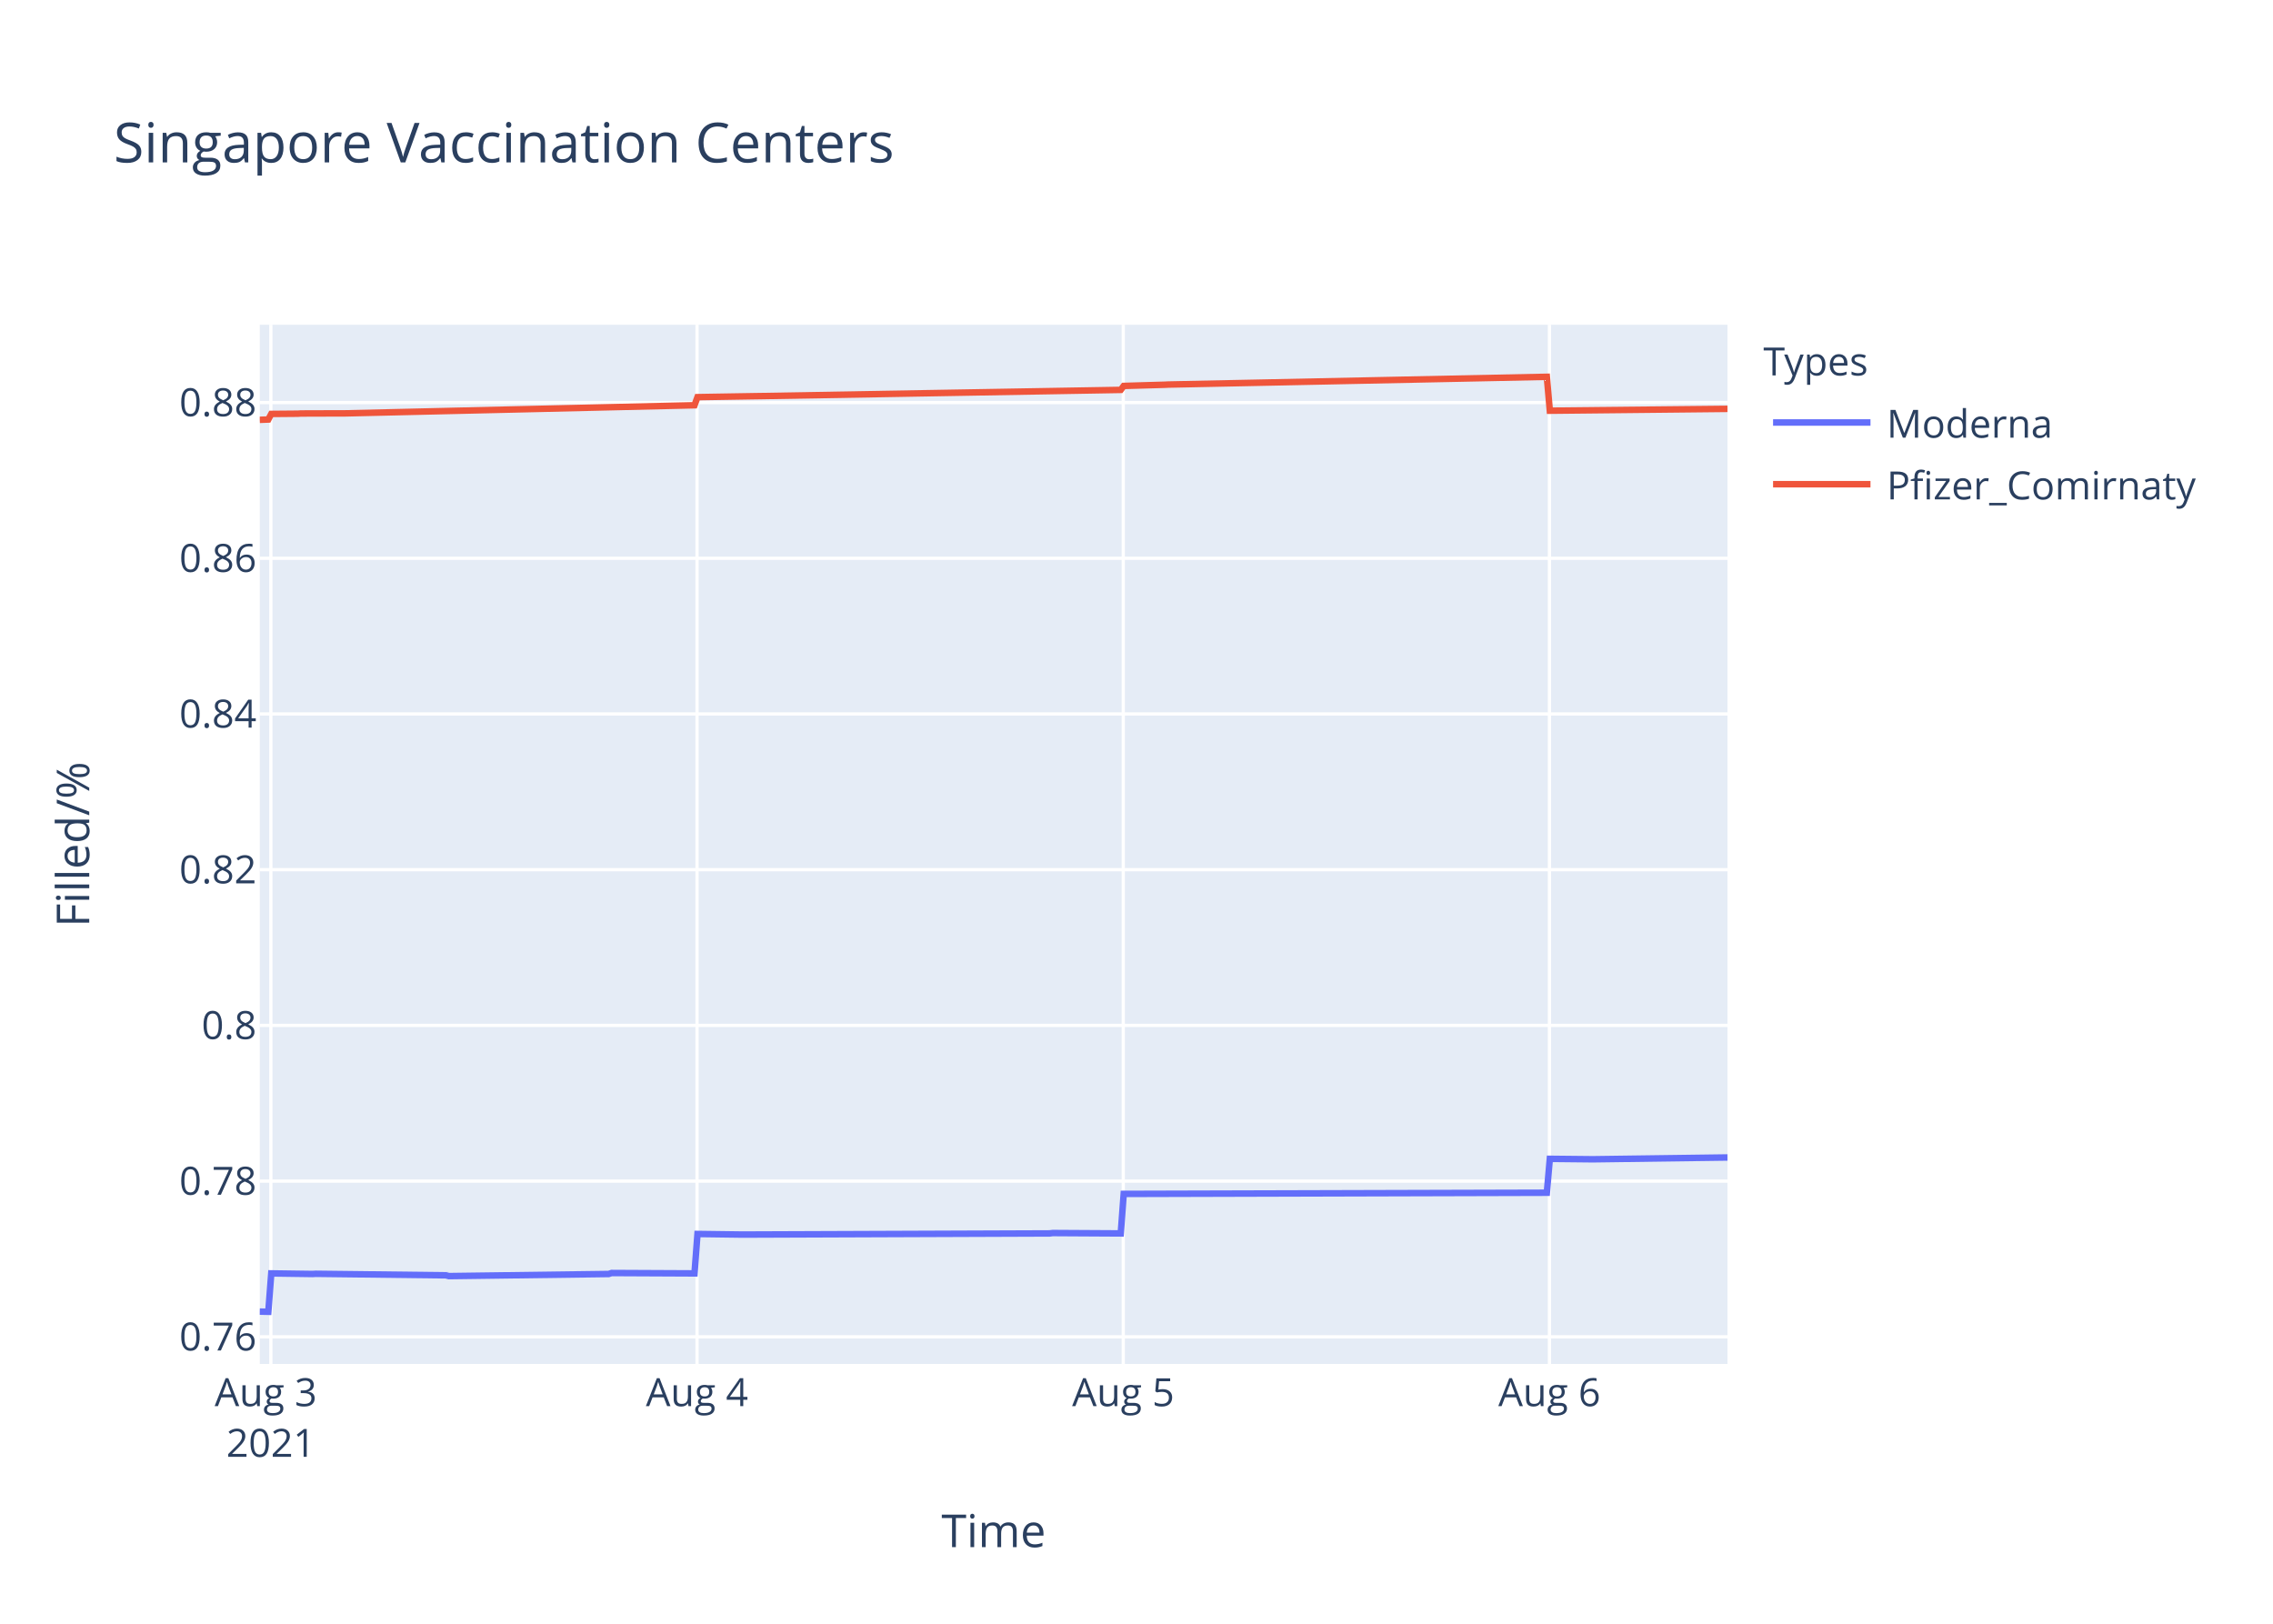
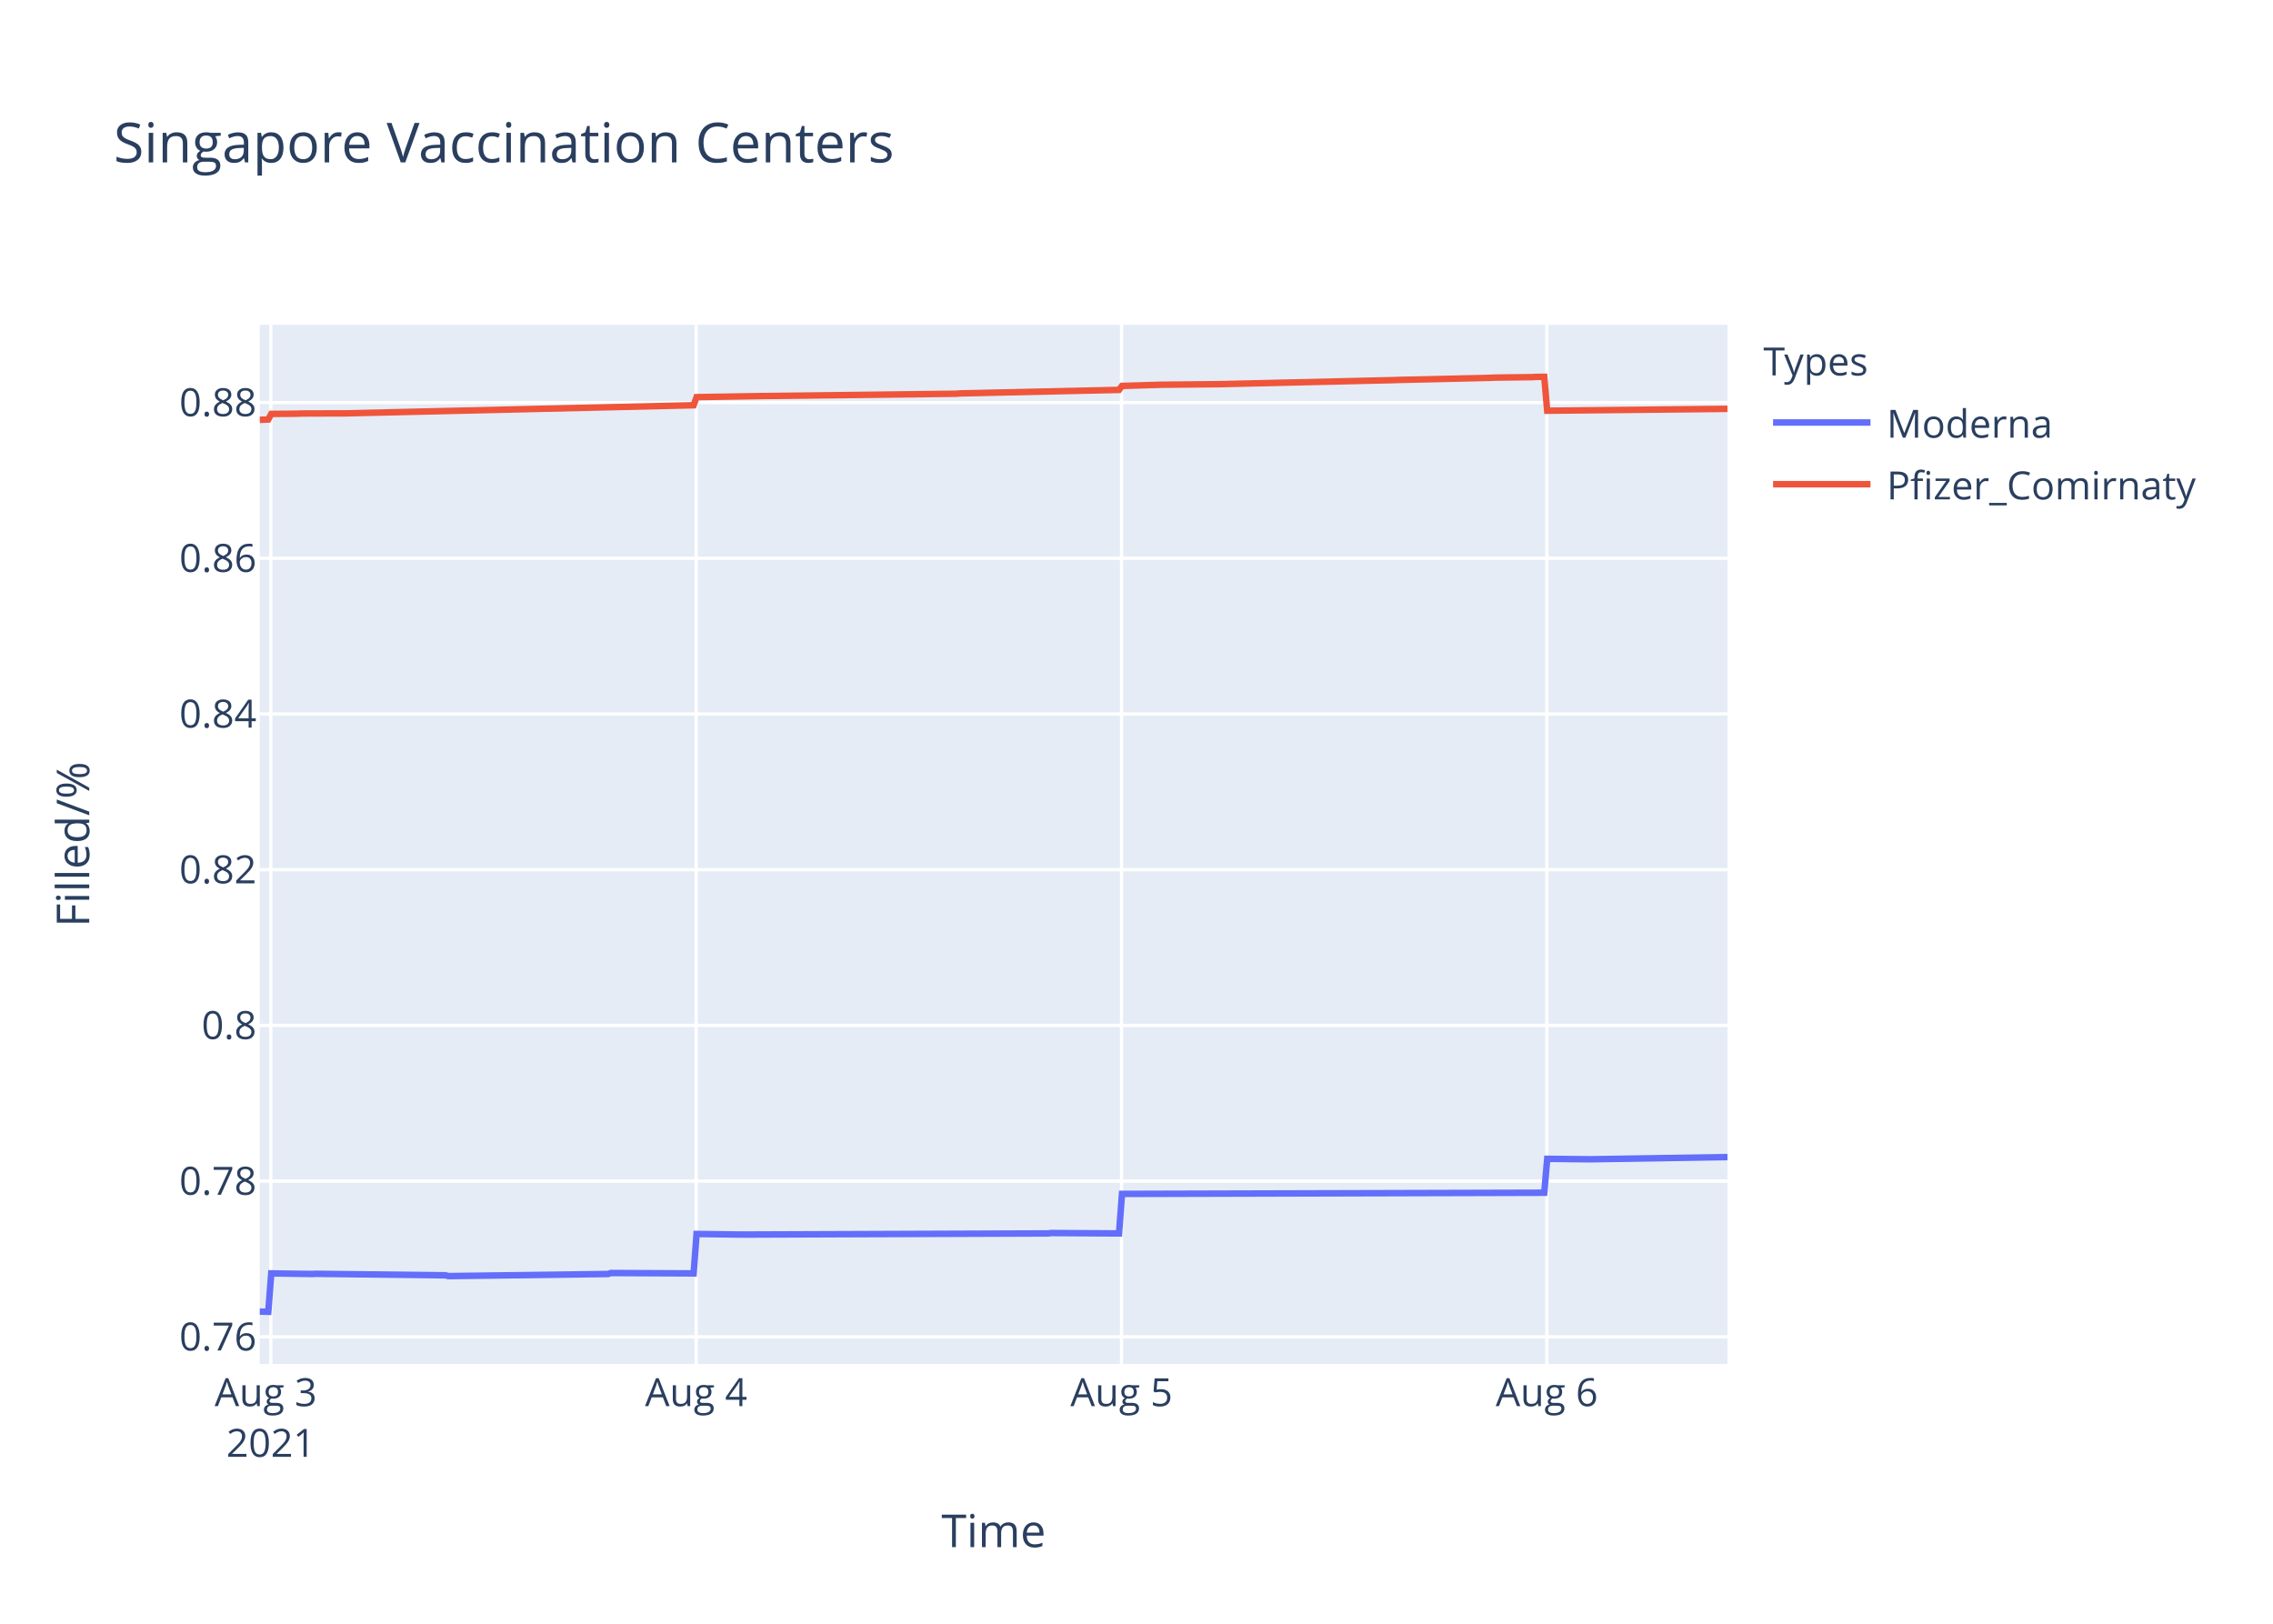
<svg xmlns="http://www.w3.org/2000/svg" class="main-svg" width="700" height="500" style="" viewBox="0 0 700 500">
  <rect x="0" y="0" width="700" height="500" style="fill: rgb(255, 255, 255); fill-opacity: 1;" />
-   <defs id="defs-2e12b8">
+   <defs id="defs-ba9787">
    <g class="clips">
-       <clipPath id="clip2e12b8xyplot" class="plotclip">
+       <clipPath id="clipba9787xyplot" class="plotclip">
        <rect width="452" height="320" />
      </clipPath>
-       <clipPath class="axesclip" id="clip2e12b8x">
+       <clipPath class="axesclip" id="clipba9787x">
        <rect x="80" y="0" width="452" height="500" />
      </clipPath>
-       <clipPath class="axesclip" id="clip2e12b8y">
+       <clipPath class="axesclip" id="clipba9787y">
        <rect x="0" y="100" width="700" height="320" />
      </clipPath>
-       <clipPath class="axesclip" id="clip2e12b8xy">
+       <clipPath class="axesclip" id="clipba9787xy">
        <rect x="80" y="100" width="452" height="320" />
      </clipPath>
    </g>
    <g class="gradients" />
  </defs>
  <g class="bglayer">
    <rect class="bg" x="80" y="100" width="452" height="320" style="fill: rgb(229, 236, 246); fill-opacity: 1; stroke-width: 0;" />
  </g>
  <g class="layer-below">
    <g class="imagelayer" />
    <g class="shapelayer" />
  </g>
  <g class="cartesianlayer">
    <g class="subplot xy">
      <g class="layer-subplot">
        <g class="shapelayer" />
        <g class="imagelayer" />
      </g>
      <g class="gridlayer">
        <g class="x">
-           <path class="xgrid crisp" transform="translate(83.41,0)" d="M0,100v320" style="stroke: rgb(255, 255, 255); stroke-opacity: 1; stroke-width: 1px;" />
-           <path class="xgrid crisp" transform="translate(214.66,0)" d="M0,100v320" style="stroke: rgb(255, 255, 255); stroke-opacity: 1; stroke-width: 1px;" />
-           <path class="xgrid crisp" transform="translate(345.92,0)" d="M0,100v320" style="stroke: rgb(255, 255, 255); stroke-opacity: 1; stroke-width: 1px;" />
-           <path class="xgrid crisp" transform="translate(477.17,0)" d="M0,100v320" style="stroke: rgb(255, 255, 255); stroke-opacity: 1; stroke-width: 1px;" />
+           <path class="xgrid crisp" transform="translate(83.4,0)" d="M0,100v320" style="stroke: rgb(255, 255, 255); stroke-opacity: 1; stroke-width: 1px;" />
+           <path class="xgrid crisp" transform="translate(214.39,0)" d="M0,100v320" style="stroke: rgb(255, 255, 255); stroke-opacity: 1; stroke-width: 1px;" />
+           <path class="xgrid crisp" transform="translate(345.38,0)" d="M0,100v320" style="stroke: rgb(255, 255, 255); stroke-opacity: 1; stroke-width: 1px;" />
+           <path class="xgrid crisp" transform="translate(476.37,0)" d="M0,100v320" style="stroke: rgb(255, 255, 255); stroke-opacity: 1; stroke-width: 1px;" />
        </g>
        <g class="y">
          <path class="ygrid crisp" transform="translate(0,411.65)" d="M80,0h452" style="stroke: rgb(255, 255, 255); stroke-opacity: 1; stroke-width: 1px;" />
          <path class="ygrid crisp" transform="translate(0,363.7)" d="M80,0h452" style="stroke: rgb(255, 255, 255); stroke-opacity: 1; stroke-width: 1px;" />
          <path class="ygrid crisp" transform="translate(0,315.75)" d="M80,0h452" style="stroke: rgb(255, 255, 255); stroke-opacity: 1; stroke-width: 1px;" />
          <path class="ygrid crisp" transform="translate(0,267.8)" d="M80,0h452" style="stroke: rgb(255, 255, 255); stroke-opacity: 1; stroke-width: 1px;" />
          <path class="ygrid crisp" transform="translate(0,219.85)" d="M80,0h452" style="stroke: rgb(255, 255, 255); stroke-opacity: 1; stroke-width: 1px;" />
          <path class="ygrid crisp" transform="translate(0,171.91)" d="M80,0h452" style="stroke: rgb(255, 255, 255); stroke-opacity: 1; stroke-width: 1px;" />
          <path class="ygrid crisp" transform="translate(0,123.96)" d="M80,0h452" style="stroke: rgb(255, 255, 255); stroke-opacity: 1; stroke-width: 1px;" />
        </g>
      </g>
      <g class="zerolinelayer" />
      <path class="xlines-below" />
      <path class="ylines-below" />
      <g class="overlines-below" />
      <g class="xaxislayer-below" />
      <g class="yaxislayer-below" />
      <g class="overaxes-below" />
-       <g class="plot" transform="translate(80,100)" clip-path="url('#clip2e12b8xyplot')">
+       <g class="plot" transform="translate(80,100)" clip-path="url('#clipba9787xyplot')">
        <g class="scatterlayer mlayer">
-           <g class="trace scatter trace176c43" style="stroke-miterlimit: 2; opacity: 1;">
+           <g class="trace scatter trace4cdbb8" style="stroke-miterlimit: 2; opacity: 1;">
            <g class="fills" />
            <g class="errorbars" />
            <g class="lines">
-               <path class="js-line" d="M0,303.88L2.63,303.94L3.54,292.12L16.3,292.3L17.21,292.24L57.32,292.71L58.23,292.95L107.45,292.3L108.36,292L133.88,292.12L134.8,279.98L148.46,280.16L149.38,280.16L243.28,279.81L244.18,279.69L265.15,279.81L266.06,267.64L396.37,267.28L397.29,256.84L410.04,256.97L410.95,256.97L452,256.42" style="vector-effect: non-scaling-stroke; fill: none; stroke: rgb(99, 110, 250); stroke-opacity: 1; stroke-width: 2px; opacity: 1;" />
+               <path class="js-line" d="M0,303.88L2.62,303.94L3.53,292.12L16.26,292.3L17.17,292.24L57.2,292.71L58.11,292.95L107.24,292.3L108.14,292L133.61,292.12L134.52,279.98L148.16,280.16L149.08,280.16L242.79,279.81L243.69,279.69L264.62,279.81L265.53,267.64L395.57,267.28L396.48,256.84L409.22,256.97L410.12,256.97L452,256.3" style="vector-effect: non-scaling-stroke; fill: none; stroke: rgb(99, 110, 250); stroke-opacity: 1; stroke-width: 2px; opacity: 1;" />
            </g>
            <g class="points" />
            <g class="text" />
          </g>
-           <g class="trace scatter trace662472" style="stroke-miterlimit: 2; opacity: 1;">
+           <g class="trace scatter trace98e84c" style="stroke-miterlimit: 2; opacity: 1;">
            <g class="fills" />
            <g class="errorbars" />
            <g class="lines">
-               <path class="js-line" d="M0,29.28L2.63,29.18L3.54,27.46L11.74,27.39L12.66,27.33L25.42,27.29L26.33,27.29L133.88,24.79L134.8,22.29L153.03,21.99L153.94,21.98L265.15,20.06L266.06,18.84L278.82,18.47L279.73,18.42L396.37,16.03L397.29,26.47L452,25.9" style="vector-effect: non-scaling-stroke; fill: none; stroke: rgb(239, 85, 59); stroke-opacity: 1; stroke-width: 2px; opacity: 1;" />
+               <path class="js-line" d="M0,29.28L2.62,29.18L3.53,27.46L11.72,27.39L12.63,27.33L25.37,27.29L26.28,27.29L133.61,24.79L134.52,22.29L153.63,21.98L154.53,21.96L214.59,21.24L215.49,21.15L264.62,20.06L265.53,18.84L277.35,18.48L278.26,18.47L294.63,18.31L295.55,18.3L349.17,17.05L350.09,17.01L379.2,16.34L380.1,16.28L391.93,16.13L392.84,16.07L395.57,16.03L396.48,26.47L452,25.9" style="vector-effect: non-scaling-stroke; fill: none; stroke: rgb(239, 85, 59); stroke-opacity: 1; stroke-width: 2px; opacity: 1;" />
            </g>
            <g class="points" />
            <g class="text" />
          </g>
        </g>
      </g>
      <g class="overplot" />
      <path class="xlines-above crisp" d="M0,0" style="fill: none;" />
      <path class="ylines-above crisp" d="M0,0" style="fill: none;" />
      <g class="overlines-above" />
      <g class="xaxislayer-above">
        <g class="xtick">
-           <text text-anchor="middle" x="0" y="433" transform="translate(83.41,0)" style="font-family: 'Open Sans', verdana, arial, sans-serif; font-size: 12px; fill: rgb(42, 63, 95); fill-opacity: 1; white-space: pre;">
+           <text text-anchor="middle" x="0" y="433" transform="translate(83.4,0)" style="font-family: 'Open Sans', verdana, arial, sans-serif; font-size: 12px; fill: rgb(42, 63, 95); fill-opacity: 1; white-space: pre;">
            <tspan class="line" dy="0em" x="0" y="433">Aug 3</tspan>
            <tspan class="line" dy="1.3em" x="0" y="433">2021</tspan>
          </text>
        </g>
        <g class="xtick">
-           <text text-anchor="middle" x="0" y="433" transform="translate(214.66,0)" style="font-family: 'Open Sans', verdana, arial, sans-serif; font-size: 12px; fill: rgb(42, 63, 95); fill-opacity: 1; white-space: pre;">Aug 4</text>
+           <text text-anchor="middle" x="0" y="433" transform="translate(214.39,0)" style="font-family: 'Open Sans', verdana, arial, sans-serif; font-size: 12px; fill: rgb(42, 63, 95); fill-opacity: 1; white-space: pre;">Aug 4</text>
        </g>
        <g class="xtick">
-           <text text-anchor="middle" x="0" y="433" transform="translate(345.92,0)" style="font-family: 'Open Sans', verdana, arial, sans-serif; font-size: 12px; fill: rgb(42, 63, 95); fill-opacity: 1; white-space: pre;">Aug 5</text>
+           <text text-anchor="middle" x="0" y="433" transform="translate(345.38,0)" style="font-family: 'Open Sans', verdana, arial, sans-serif; font-size: 12px; fill: rgb(42, 63, 95); fill-opacity: 1; white-space: pre;">Aug 5</text>
        </g>
        <g class="xtick">
-           <text text-anchor="middle" x="0" y="433" transform="translate(477.17,0)" style="font-family: 'Open Sans', verdana, arial, sans-serif; font-size: 12px; fill: rgb(42, 63, 95); fill-opacity: 1; white-space: pre;">Aug 6</text>
+           <text text-anchor="middle" x="0" y="433" transform="translate(476.37,0)" style="font-family: 'Open Sans', verdana, arial, sans-serif; font-size: 12px; fill: rgb(42, 63, 95); fill-opacity: 1; white-space: pre;">Aug 6</text>
        </g>
      </g>
      <g class="yaxislayer-above">
        <g class="ytick">
          <text text-anchor="end" x="79" y="4.2" transform="translate(0,411.65)" style="font-family: 'Open Sans', verdana, arial, sans-serif; font-size: 12px; fill: rgb(42, 63, 95); fill-opacity: 1; white-space: pre;">0.76</text>
        </g>
        <g class="ytick">
          <text text-anchor="end" x="79" y="4.2" transform="translate(0,363.7)" style="font-family: 'Open Sans', verdana, arial, sans-serif; font-size: 12px; fill: rgb(42, 63, 95); fill-opacity: 1; white-space: pre;">0.78</text>
        </g>
        <g class="ytick">
          <text text-anchor="end" x="79" y="4.2" transform="translate(0,315.75)" style="font-family: 'Open Sans', verdana, arial, sans-serif; font-size: 12px; fill: rgb(42, 63, 95); fill-opacity: 1; white-space: pre;">0.8</text>
        </g>
        <g class="ytick">
          <text text-anchor="end" x="79" y="4.2" transform="translate(0,267.8)" style="font-family: 'Open Sans', verdana, arial, sans-serif; font-size: 12px; fill: rgb(42, 63, 95); fill-opacity: 1; white-space: pre;">0.82</text>
        </g>
        <g class="ytick">
          <text text-anchor="end" x="79" y="4.2" transform="translate(0,219.85)" style="font-family: 'Open Sans', verdana, arial, sans-serif; font-size: 12px; fill: rgb(42, 63, 95); fill-opacity: 1; white-space: pre;">0.84</text>
        </g>
        <g class="ytick">
          <text text-anchor="end" x="79" y="4.2" transform="translate(0,171.91)" style="font-family: 'Open Sans', verdana, arial, sans-serif; font-size: 12px; fill: rgb(42, 63, 95); fill-opacity: 1; white-space: pre;">0.86</text>
        </g>
        <g class="ytick">
          <text text-anchor="end" x="79" y="4.2" transform="translate(0,123.96)" style="font-family: 'Open Sans', verdana, arial, sans-serif; font-size: 12px; fill: rgb(42, 63, 95); fill-opacity: 1; white-space: pre;">0.88</text>
        </g>
      </g>
      <g class="overaxes-above" />
    </g>
  </g>
  <g class="polarlayer" />
  <g class="ternarylayer" />
  <g class="geolayer" />
  <g class="funnelarealayer" />
  <g class="pielayer" />
  <g class="treemaplayer" />
  <g class="sunburstlayer" />
  <g class="glimages" />
-   <defs id="topdefs-2e12b8">
+   <defs id="topdefs-ba9787">
    <g class="clips" />
-     <clipPath id="legend2e12b8">
+     <clipPath id="legendba9787">
      <rect width="147" height="64" x="0" y="0" />
    </clipPath>
  </defs>
  <g class="layer-above">
    <g class="imagelayer" />
    <g class="shapelayer" />
  </g>
  <g class="infolayer">
    <g class="legend" pointer-events="all" transform="translate(541.04,100)">
      <rect class="bg" shape-rendering="crispEdges" width="147" height="64" x="0" y="0" style="stroke: rgb(68, 68, 68); stroke-opacity: 1; fill: rgb(255, 255, 255); fill-opacity: 1; stroke-width: 0px;" />
-       <g class="scrollbox" transform="" clip-path="url('#legend2e12b8')">
+       <g class="scrollbox" transform="" clip-path="url('#legendba9787')">
        <text class="legendtitletext" text-anchor="start" x="2" y="15.6" style="font-family: 'Open Sans', verdana, arial, sans-serif; font-size: 12px; fill: rgb(42, 63, 95); fill-opacity: 1; white-space: pre;">Types</text>
        <g class="groups" transform="">
          <g class="traces" transform="translate(0,30.1)" style="opacity: 1;">
            <text class="legendtext" text-anchor="start" x="40" y="4.68" style="font-family: 'Open Sans', verdana, arial, sans-serif; font-size: 12px; fill: rgb(42, 63, 95); fill-opacity: 1; white-space: pre;">Moderna</text>
            <g class="layers" style="opacity: 1;">
              <g class="legendfill" />
              <g class="legendlines">
                <path class="js-line" d="M5,0h30" style="fill: none; stroke: rgb(99, 110, 250); stroke-opacity: 1; stroke-width: 2px;" />
              </g>
              <g class="legendsymbols">
                <g class="legendpoints" />
              </g>
            </g>
            <rect class="legendtoggle" x="0" y="-9.5" width="141.656" height="19" style="fill: rgb(0, 0, 0); fill-opacity: 0;" />
          </g>
        </g>
        <g class="groups" transform="">
          <g class="traces" transform="translate(0,49.1)" style="opacity: 1;">
            <text class="legendtext" text-anchor="start" x="40" y="4.68" style="font-family: 'Open Sans', verdana, arial, sans-serif; font-size: 12px; fill: rgb(42, 63, 95); fill-opacity: 1; white-space: pre;">Pfizer_Comirnaty</text>
            <g class="layers" style="opacity: 1;">
              <g class="legendfill" />
              <g class="legendlines">
                <path class="js-line" d="M5,0h30" style="fill: none; stroke: rgb(239, 85, 59); stroke-opacity: 1; stroke-width: 2px;" />
              </g>
              <g class="legendsymbols">
                <g class="legendpoints" />
              </g>
            </g>
            <rect class="legendtoggle" x="0" y="-9.5" width="141.656" height="19" style="fill: rgb(0, 0, 0); fill-opacity: 0;" />
          </g>
        </g>
      </g>
      <rect class="scrollbar" rx="20" ry="3" width="0" height="0" x="0" y="0" style="fill: rgb(128, 139, 164); fill-opacity: 1;" />
    </g>
    <g class="g-gtitle">
      <text class="gtitle" x="35" y="50" text-anchor="start" dy="0em" style="font-family: 'Open Sans', verdana, arial, sans-serif; font-size: 17px; fill: rgb(42, 63, 95); opacity: 1; font-weight: normal; white-space: pre;">Singapore Vaccination Centers</text>
    </g>
    <g class="g-xtitle">
      <text class="xtitle" x="306" y="476.409" text-anchor="middle" style="font-family: 'Open Sans', verdana, arial, sans-serif; font-size: 14px; fill: rgb(42, 63, 95); opacity: 1; font-weight: normal; white-space: pre;">Time</text>
    </g>
    <g class="g-ytitle">
      <text class="ytitle" transform="rotate(-90,27.48125,260)" x="27.481" y="260" text-anchor="middle" style="font-family: 'Open Sans', verdana, arial, sans-serif; font-size: 14px; fill: rgb(42, 63, 95); opacity: 1; font-weight: normal; white-space: pre;">Filled/%</text>
    </g>
  </g>
</svg>
